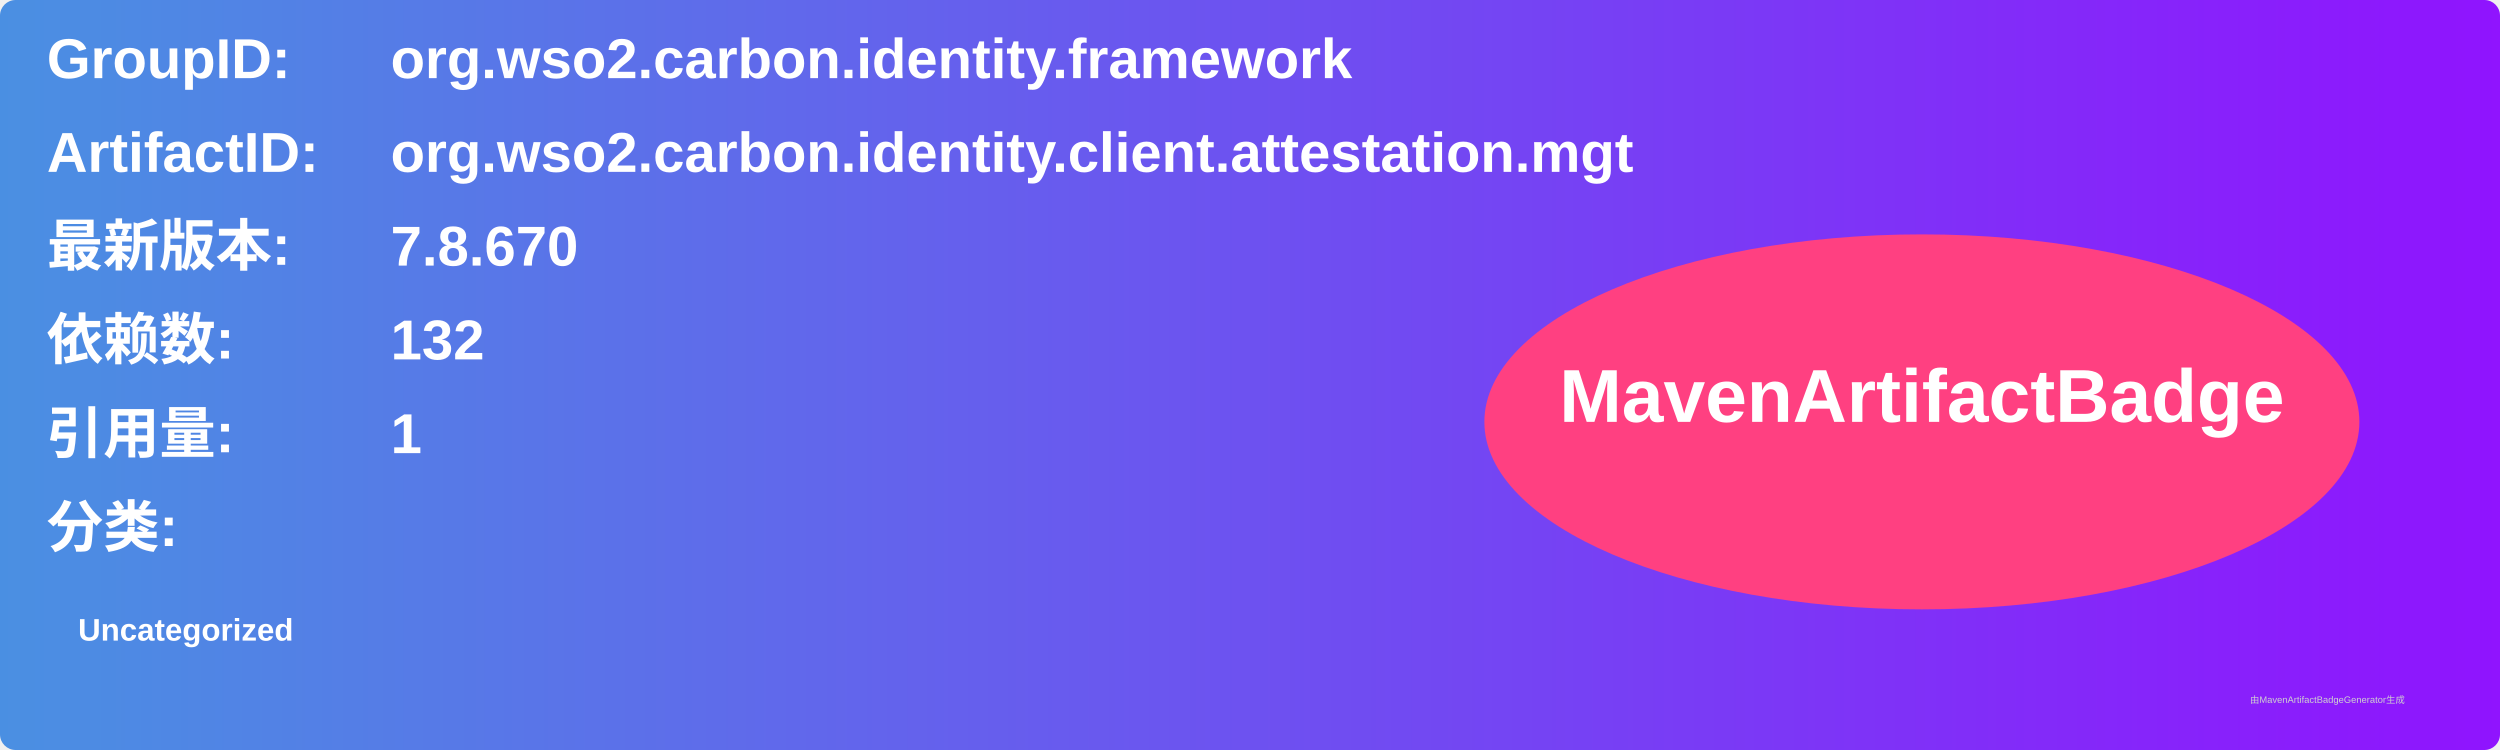
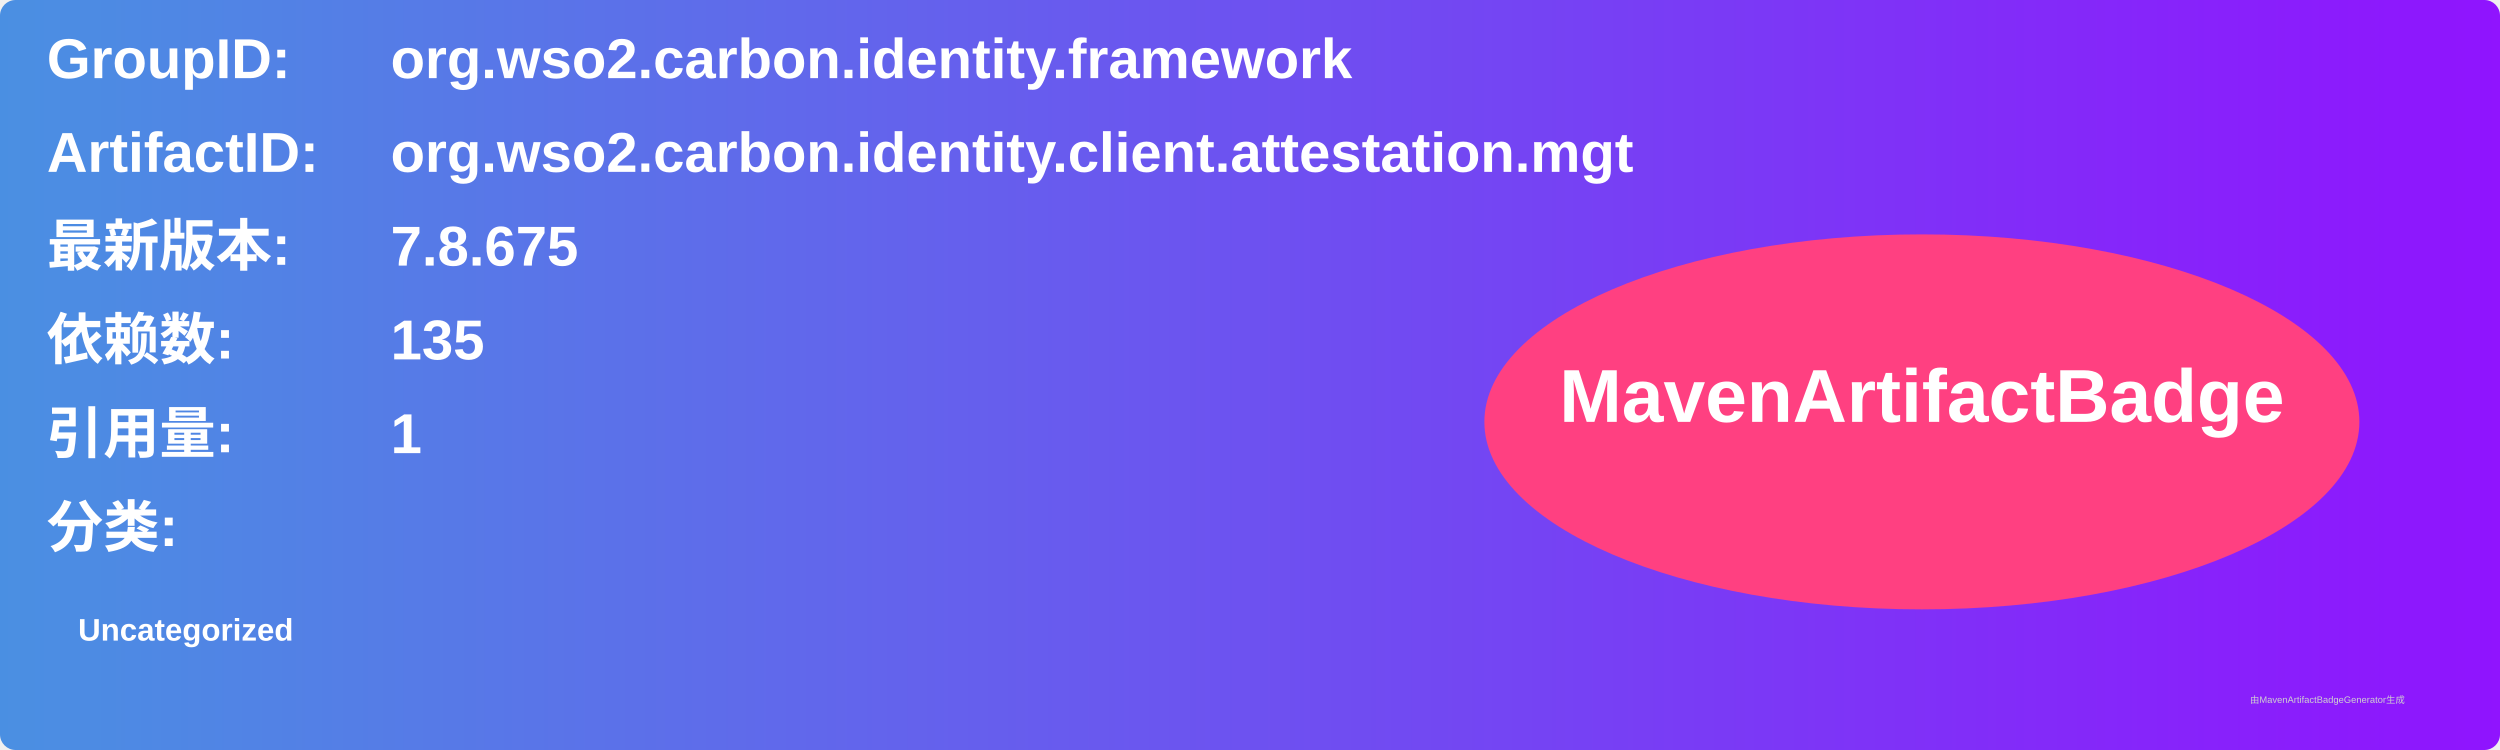
<svg xmlns="http://www.w3.org/2000/svg" width="800" height="240" viewBox="0 0 800 240">
  <linearGradient id="grad" x1="0%" y1="0%" x2="100%" y2="0%">
    <stop offset="0%" stop-color="#4a90e2" />
    <stop offset="100%" stop-color="#9013fe" />
  </linearGradient>
  <rect width="100%" height="100%" rx="5" ry="5" fill="url(#grad)" />
  <g transform="translate(15, 15)">
    <text x="0" y="10" font-family="Arial" font-size="18" fill="white" font-weight="bold" width="260">GroupID:</text>
    <text x="110" y="10" font-family="Arial" font-size="18" fill="white" font-weight="bold" width="460">org.wso2.carbon.identity.framework</text>
    <text x="0" y="40" font-family="Arial" font-size="18" fill="white" font-weight="bold" width="260">ArtifactID:</text>
    <text x="110" y="40" font-family="Arial" font-size="18" fill="white" font-weight="bold" width="460">org.wso2.carbon.identity.client.attestation.mgt</text>
    <text x="0" y="70" font-family="Arial" font-size="18" fill="white" font-weight="bold">最新版本:</text>
    <text x="110" y="70" font-family="Arial" font-size="18" fill="white" font-weight="bold">
-       <tspan font-weight="bold">7.8.670</tspan>
+       <tspan font-weight="bold">7.8.675</tspan>
    </text>
    <text x="0" y="100" font-family="Arial" font-size="18" fill="white" font-weight="bold">依赖数: </text>
    <text x="110" y="100" font-family="Arial" font-size="18" fill="white">
-       <tspan font-weight="bold">132</tspan>
+       <tspan font-weight="bold">135</tspan>
    </text>
    <text x="0" y="130" font-family="Arial" font-size="18" fill="white" font-weight="bold">引用量: </text>
    <text x="110" y="130" font-family="Arial" font-size="18" fill="white">
      <tspan font-weight="bold">1</tspan>
    </text>
    <text x="0" y="160" font-family="Arial" font-size="18" fill="white" font-weight="bold">分类:</text>
    <text x="10" y="190" font-family="Arial" font-size="10" fill="white">
      <tspan font-weight="bold">Uncategorized</tspan>
    </text>
    <ellipse cx="600" cy="120" rx="140" ry="60" fill="#ff4081" />
    <text x="600" y="120" text-anchor="middle" font-family="Arial" font-size="24" fill="white" font-weight="bold">MavenArtifactBadge</text>
  </g>
  <text x="720" y="225" font-family="Arial" font-size="3" fill="#d0d0d0">由MavenArtifactBadgeGenerator生成</text>
</svg>
